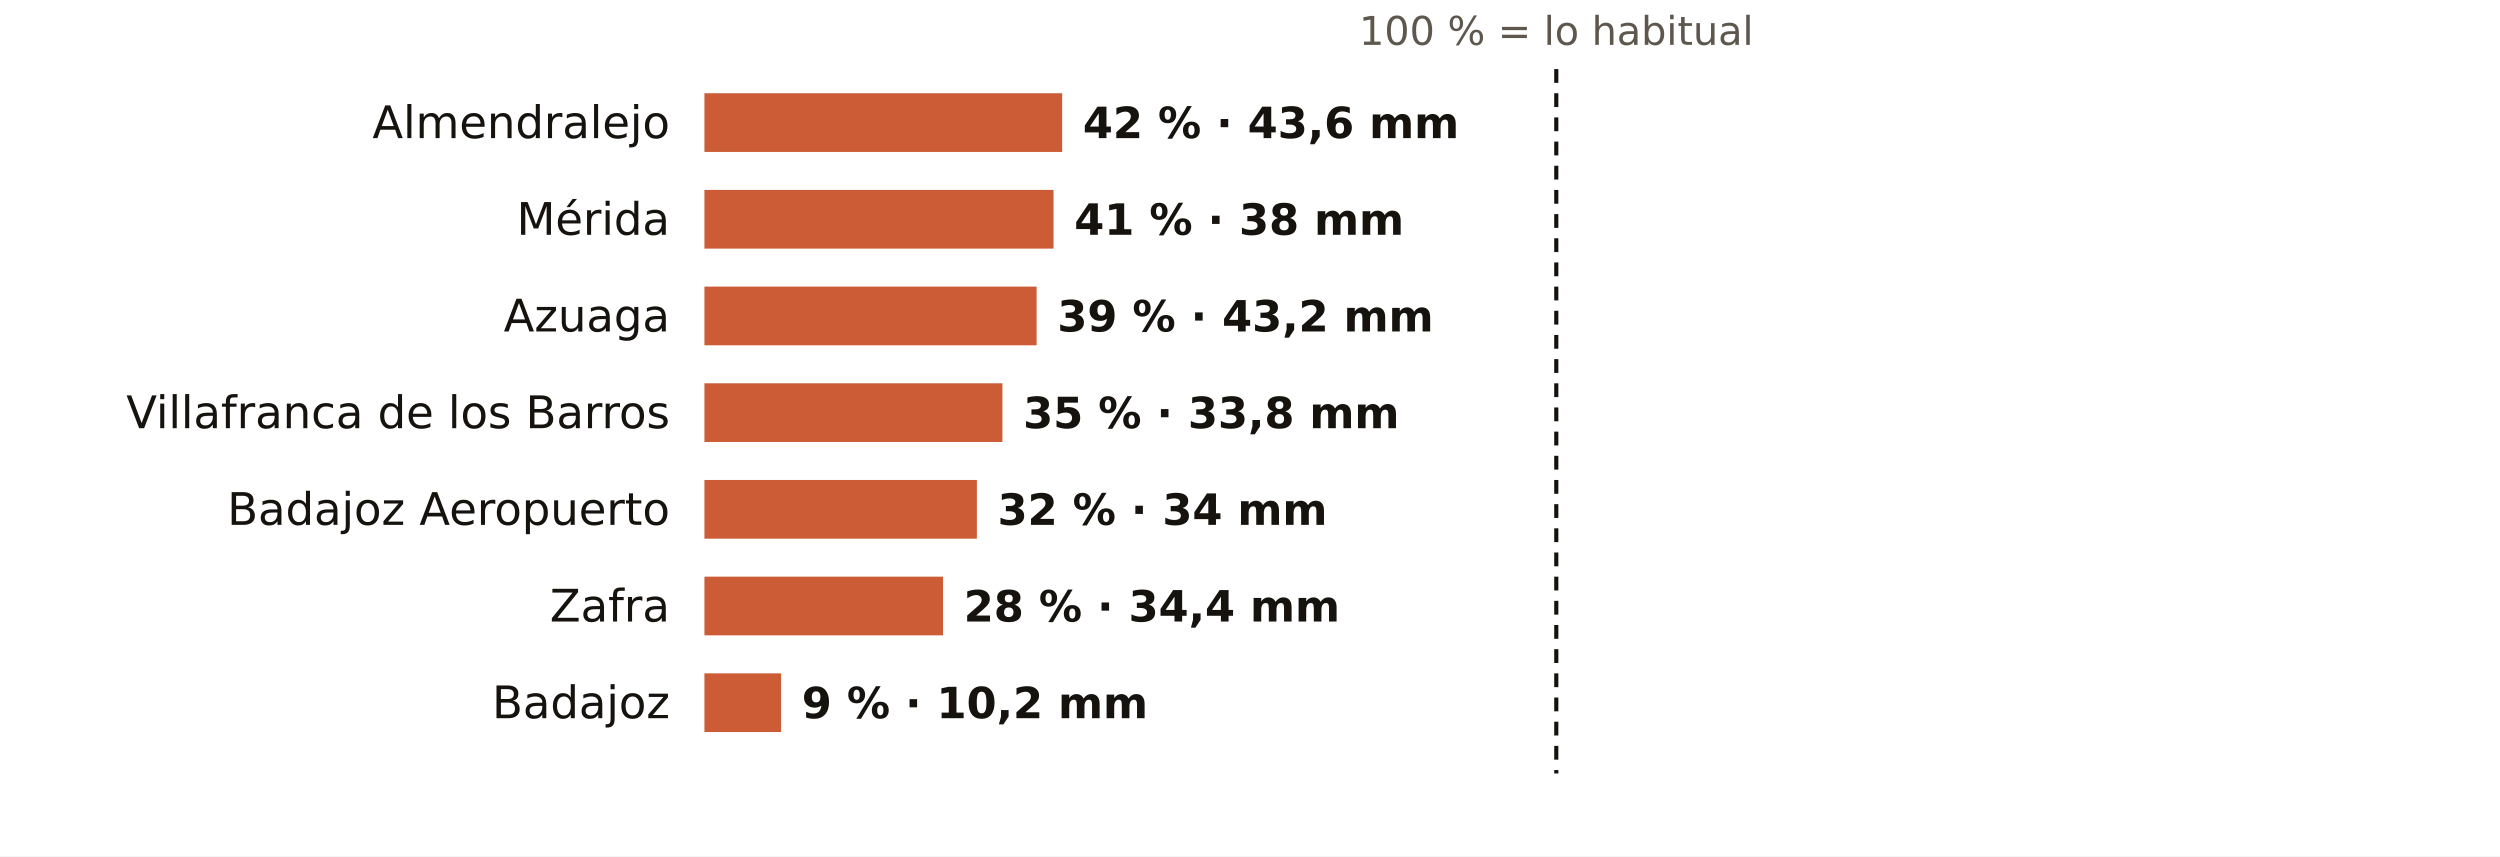
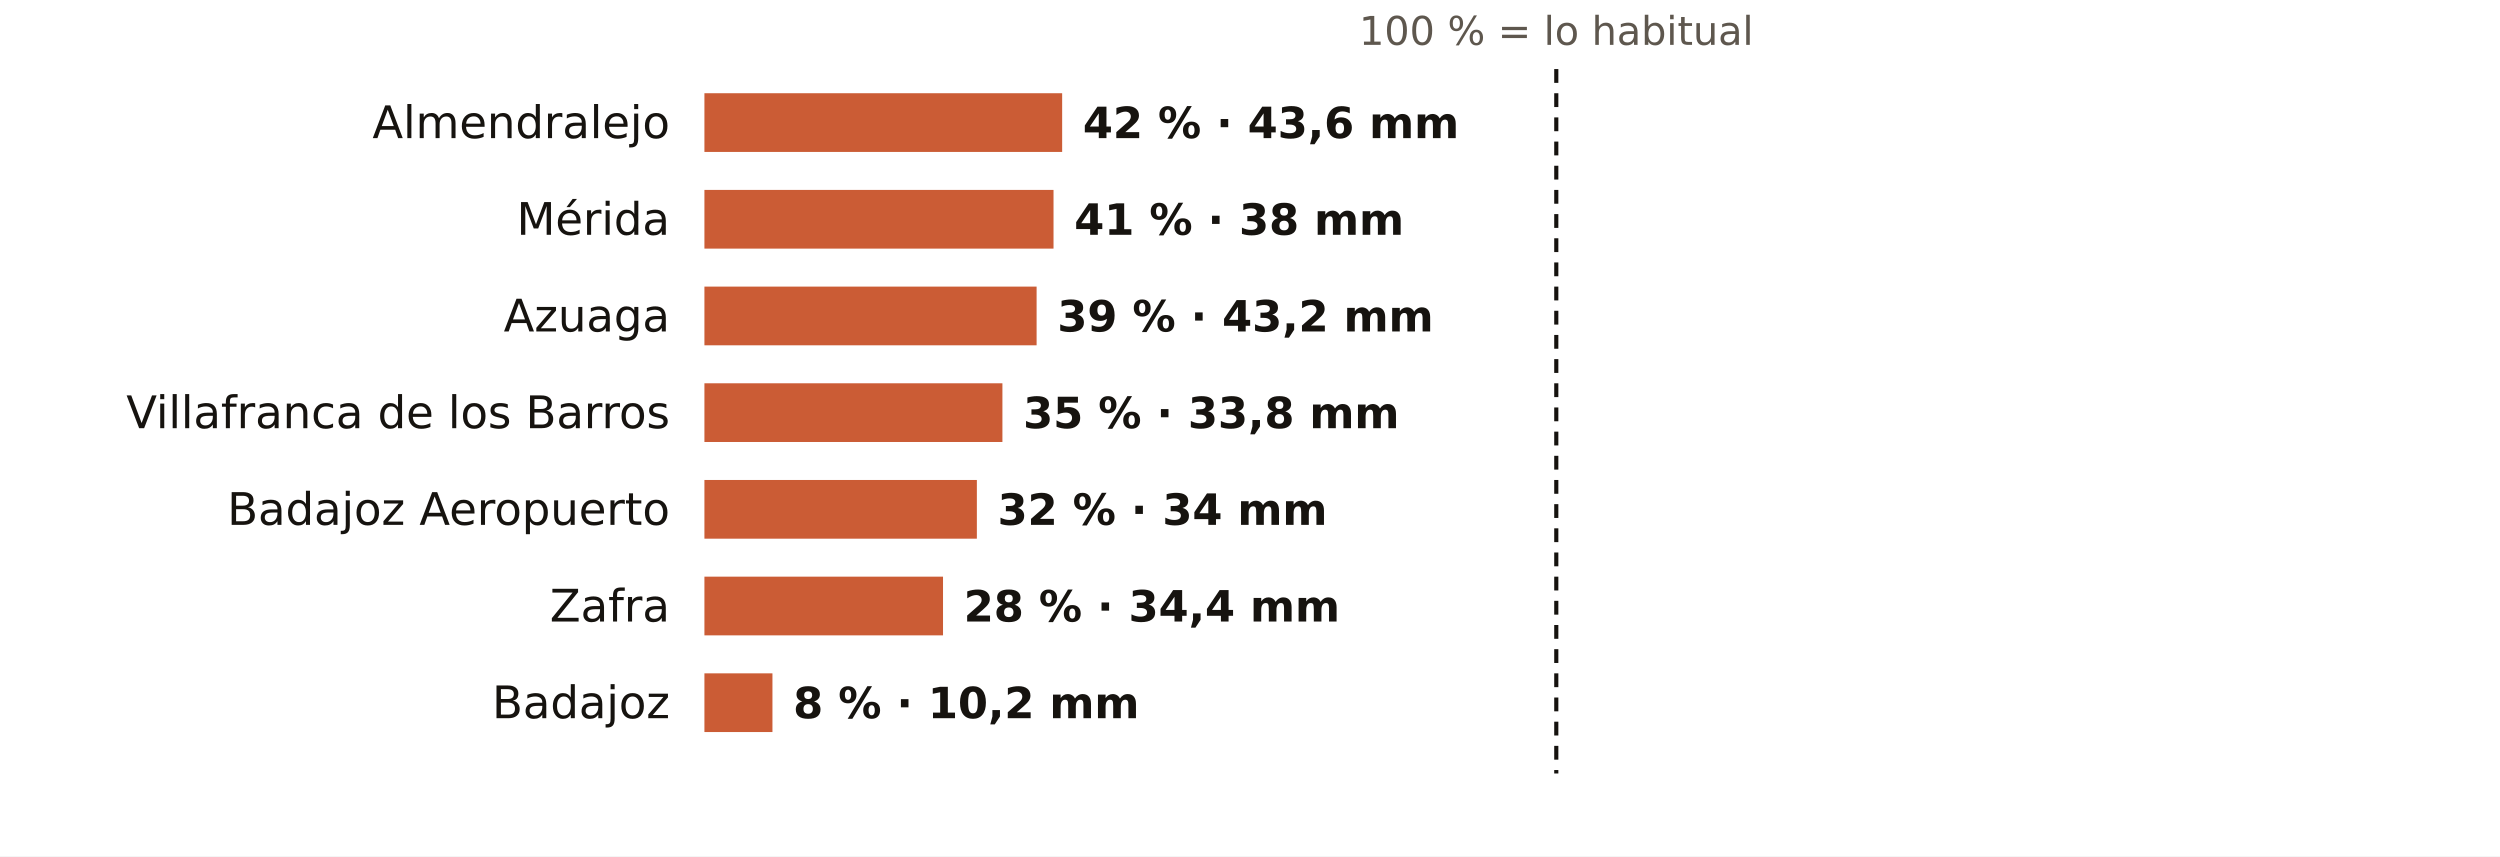
<svg xmlns="http://www.w3.org/2000/svg" viewBox="0 0 724 248" width="724" height="248" role="img" aria-label="El otoño en los pluviómetros de AEMET de Badajoz: % de lo habitual">
  <rect width="724" height="248" fill="#FFFFFF" />
  <text x="450.7" y="13.0" font-size="11.5" fill="#5E574E" text-anchor="middle" font-weight="400" font-family="Public Sans, DejaVu Sans, Arial, sans-serif">100 % = lo habitual</text>
  <text x="194.0" y="40.0" font-size="13" fill="#16130F" text-anchor="end" font-weight="500" font-family="Public Sans, DejaVu Sans, Arial, sans-serif">Almendralejo</text>
  <rect x="204" y="27" width="103.6" height="17" fill="#C4461A" opacity="0.88" />
  <text x="313.6" y="40.0" font-size="12.5" fill="#16130F" text-anchor="start" font-weight="600" font-family="Public Sans, DejaVu Sans, Arial, sans-serif">42 % · 43,6 mm</text>
  <text x="194.0" y="68.0" font-size="13" fill="#16130F" text-anchor="end" font-weight="500" font-family="Public Sans, DejaVu Sans, Arial, sans-serif">Mérida</text>
  <rect x="204" y="55" width="101.1" height="17" fill="#C4461A" opacity="0.88" />
  <text x="311.1" y="68.0" font-size="12.5" fill="#16130F" text-anchor="start" font-weight="600" font-family="Public Sans, DejaVu Sans, Arial, sans-serif">41 % · 38 mm</text>
  <text x="194.0" y="96.0" font-size="13" fill="#16130F" text-anchor="end" font-weight="500" font-family="Public Sans, DejaVu Sans, Arial, sans-serif">Azuaga</text>
  <rect x="204" y="83" width="96.2" height="17" fill="#C4461A" opacity="0.88" />
  <text x="306.2" y="96.0" font-size="12.5" fill="#16130F" text-anchor="start" font-weight="600" font-family="Public Sans, DejaVu Sans, Arial, sans-serif">39 % · 43,2 mm</text>
  <text x="194.0" y="124.0" font-size="13" fill="#16130F" text-anchor="end" font-weight="500" font-family="Public Sans, DejaVu Sans, Arial, sans-serif">Villafranca de los Barros</text>
  <rect x="204" y="111" width="86.3" height="17" fill="#C4461A" opacity="0.88" />
  <text x="296.3" y="124.0" font-size="12.5" fill="#16130F" text-anchor="start" font-weight="600" font-family="Public Sans, DejaVu Sans, Arial, sans-serif">35 % · 33,8 mm</text>
  <text x="194.0" y="152.0" font-size="13" fill="#16130F" text-anchor="end" font-weight="500" font-family="Public Sans, DejaVu Sans, Arial, sans-serif">Badajoz Aeropuerto</text>
  <rect x="204" y="139" width="78.9" height="17" fill="#C4461A" opacity="0.88" />
  <text x="288.9" y="152.0" font-size="12.5" fill="#16130F" text-anchor="start" font-weight="600" font-family="Public Sans, DejaVu Sans, Arial, sans-serif">32 % · 34 mm</text>
  <text x="194.0" y="180.0" font-size="13" fill="#16130F" text-anchor="end" font-weight="500" font-family="Public Sans, DejaVu Sans, Arial, sans-serif">Zafra</text>
  <rect x="204" y="167" width="69.1" height="17" fill="#C4461A" opacity="0.88" />
  <text x="279.1" y="180.0" font-size="12.5" fill="#16130F" text-anchor="start" font-weight="600" font-family="Public Sans, DejaVu Sans, Arial, sans-serif">28 % · 34,4 mm</text>
  <text x="194.0" y="208.0" font-size="13" fill="#16130F" text-anchor="end" font-weight="500" font-family="Public Sans, DejaVu Sans, Arial, sans-serif">Badajoz</text>
-   <rect x="204" y="195" width="22.2" height="17" fill="#C4461A" opacity="0.88" />
-   <text x="232.2" y="208.0" font-size="12.5" fill="#16130F" text-anchor="start" font-weight="600" font-family="Public Sans, DejaVu Sans, Arial, sans-serif">9 % · 10,2 mm</text>
+   <rect x="204" y="195" width="19.7" height="17" fill="#C4461A" opacity="0.88" />
+   <text x="229.7" y="208.0" font-size="12.5" fill="#16130F" text-anchor="start" font-weight="600" font-family="Public Sans, DejaVu Sans, Arial, sans-serif">8 % · 10,2 mm</text>
  <line x1="450.7" x2="450.7" y1="20" y2="224" stroke="#16130F" stroke-width="1.2" stroke-dasharray="4 3" />
</svg>
